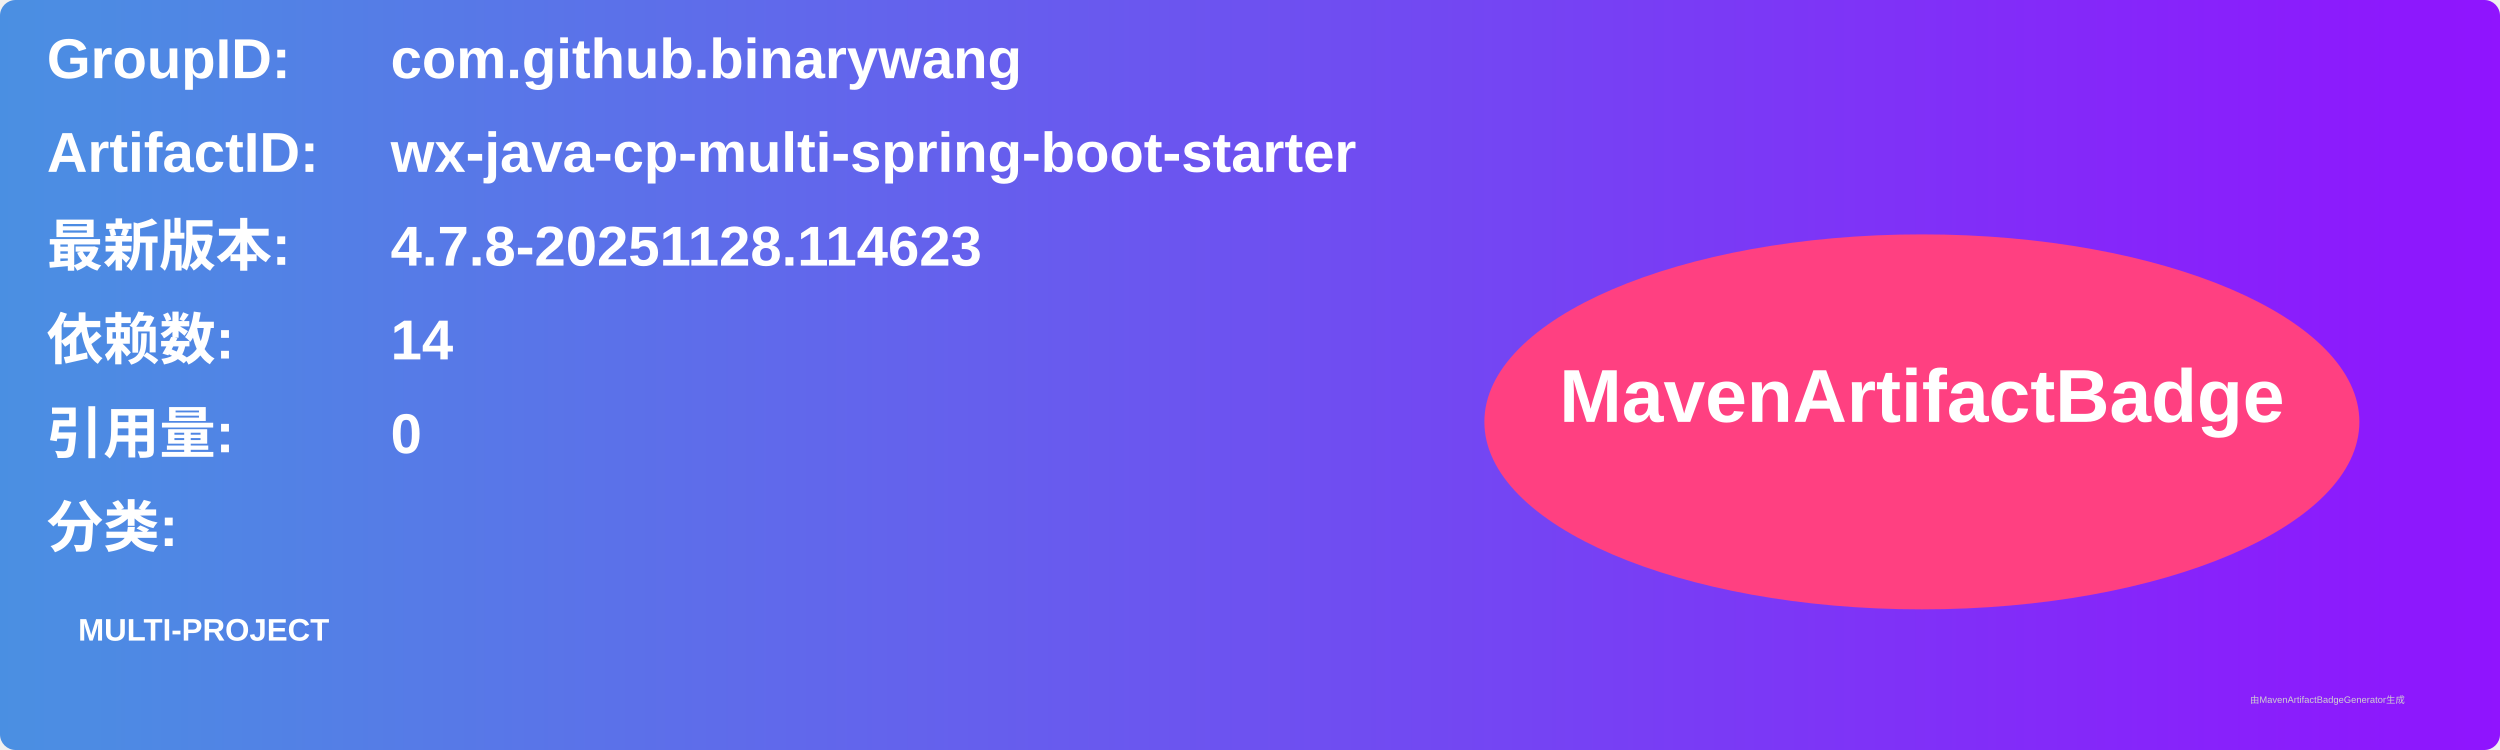
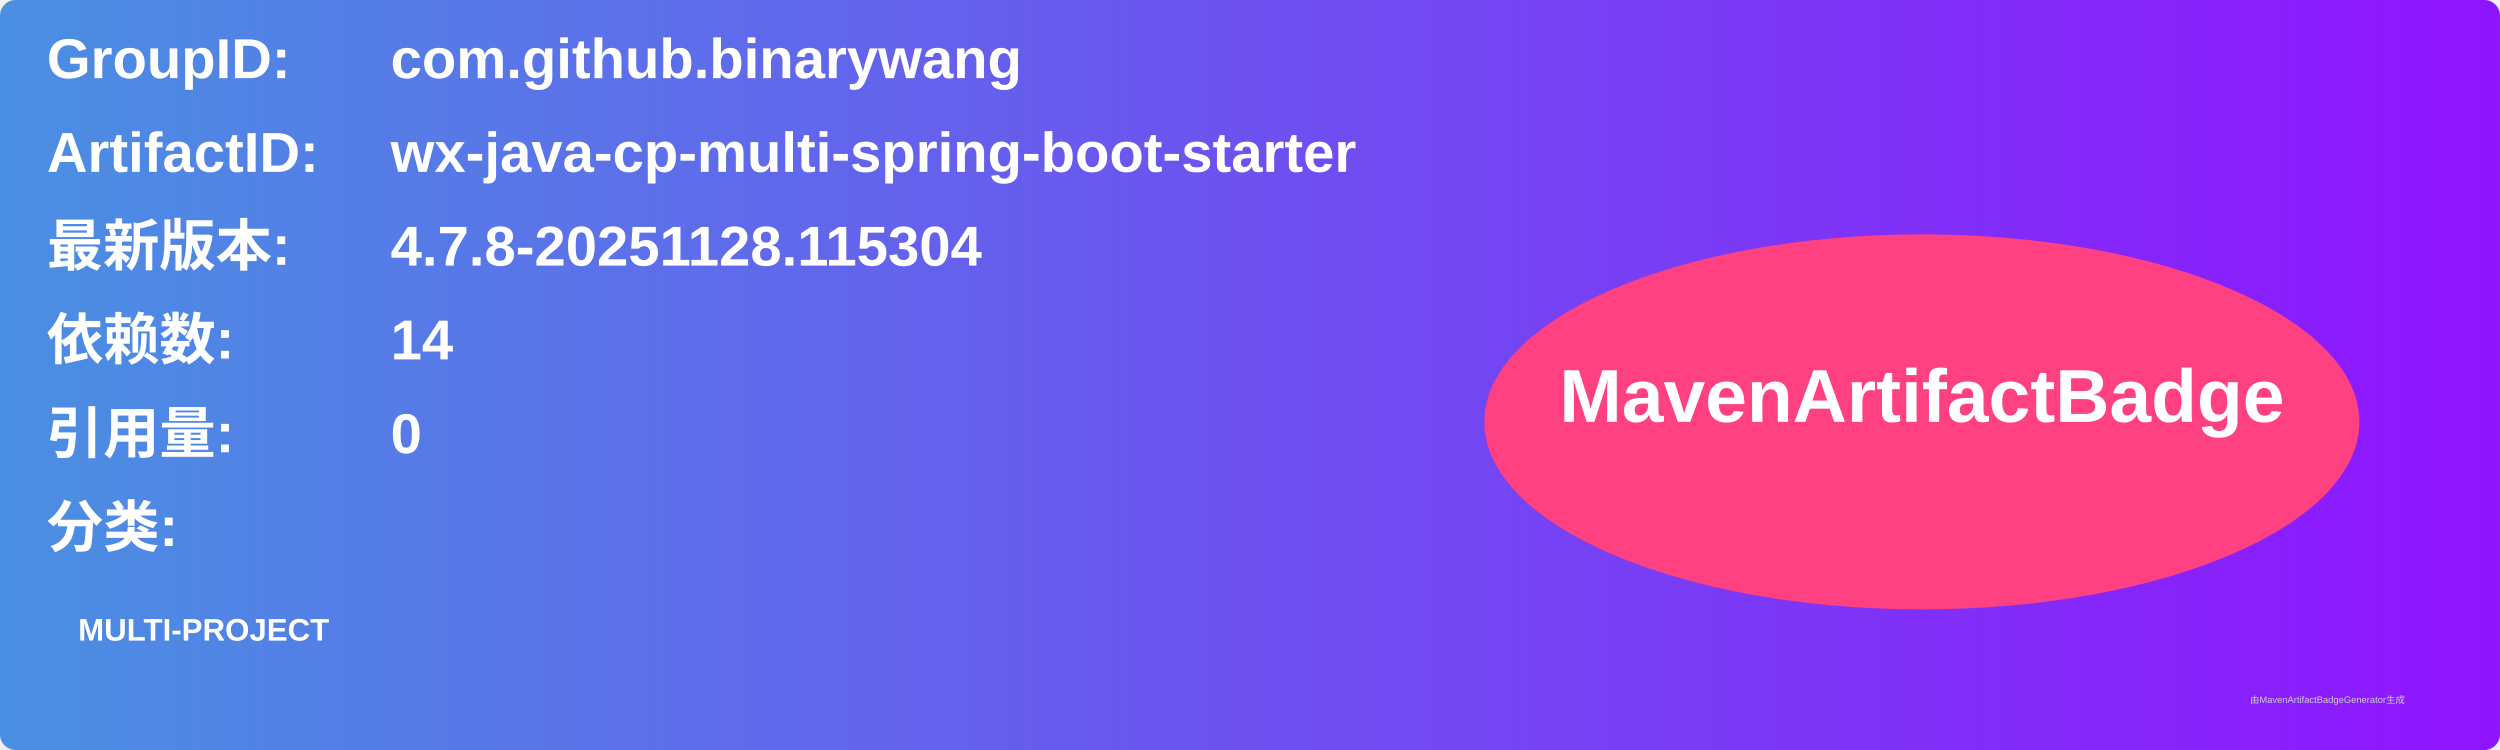
<svg xmlns="http://www.w3.org/2000/svg" width="800" height="240" viewBox="0 0 800 240">
  <linearGradient id="grad" x1="0%" y1="0%" x2="100%" y2="0%">
    <stop offset="0%" stop-color="#4a90e2" />
    <stop offset="100%" stop-color="#9013fe" />
  </linearGradient>
  <rect width="100%" height="100%" rx="5" ry="5" fill="url(#grad)" />
  <g transform="translate(15, 15)">
    <text x="0" y="10" font-family="Arial" font-size="18" fill="white" font-weight="bold" width="260">GroupID:</text>
    <text x="110" y="10" font-family="Arial" font-size="18" fill="white" font-weight="bold" width="460">com.github.binarywang</text>
    <text x="0" y="40" font-family="Arial" font-size="18" fill="white" font-weight="bold" width="260">ArtifactID:</text>
    <text x="110" y="40" font-family="Arial" font-size="18" fill="white" font-weight="bold" width="460">wx-java-cp-multi-spring-boot-starter</text>
    <text x="0" y="70" font-family="Arial" font-size="18" fill="white" font-weight="bold">最新版本:</text>
    <text x="110" y="70" font-family="Arial" font-size="18" fill="white" font-weight="bold">
-       <tspan font-weight="bold">4.7.8-20251128.114623</tspan>
+       <tspan font-weight="bold">4.7.8-20251128.115304</tspan>
    </text>
    <text x="0" y="100" font-family="Arial" font-size="18" fill="white" font-weight="bold">依赖数: </text>
    <text x="110" y="100" font-family="Arial" font-size="18" fill="white">
      <tspan font-weight="bold">14</tspan>
    </text>
    <text x="0" y="130" font-family="Arial" font-size="18" fill="white" font-weight="bold">引用量: </text>
    <text x="110" y="130" font-family="Arial" font-size="18" fill="white">
      <tspan font-weight="bold">0</tspan>
    </text>
    <text x="0" y="160" font-family="Arial" font-size="18" fill="white" font-weight="bold">分类:</text>
    <text x="10" y="190" font-family="Arial" font-size="10" fill="white">
      <tspan font-weight="bold">MULTI-PROJECT</tspan>
    </text>
    <ellipse cx="600" cy="120" rx="140" ry="60" fill="#ff4081" />
    <text x="600" y="120" text-anchor="middle" font-family="Arial" font-size="24" fill="white" font-weight="bold">MavenArtifactBadge</text>
  </g>
  <text x="720" y="225" font-family="Arial" font-size="3" fill="#d0d0d0">由MavenArtifactBadgeGenerator生成</text>
</svg>
